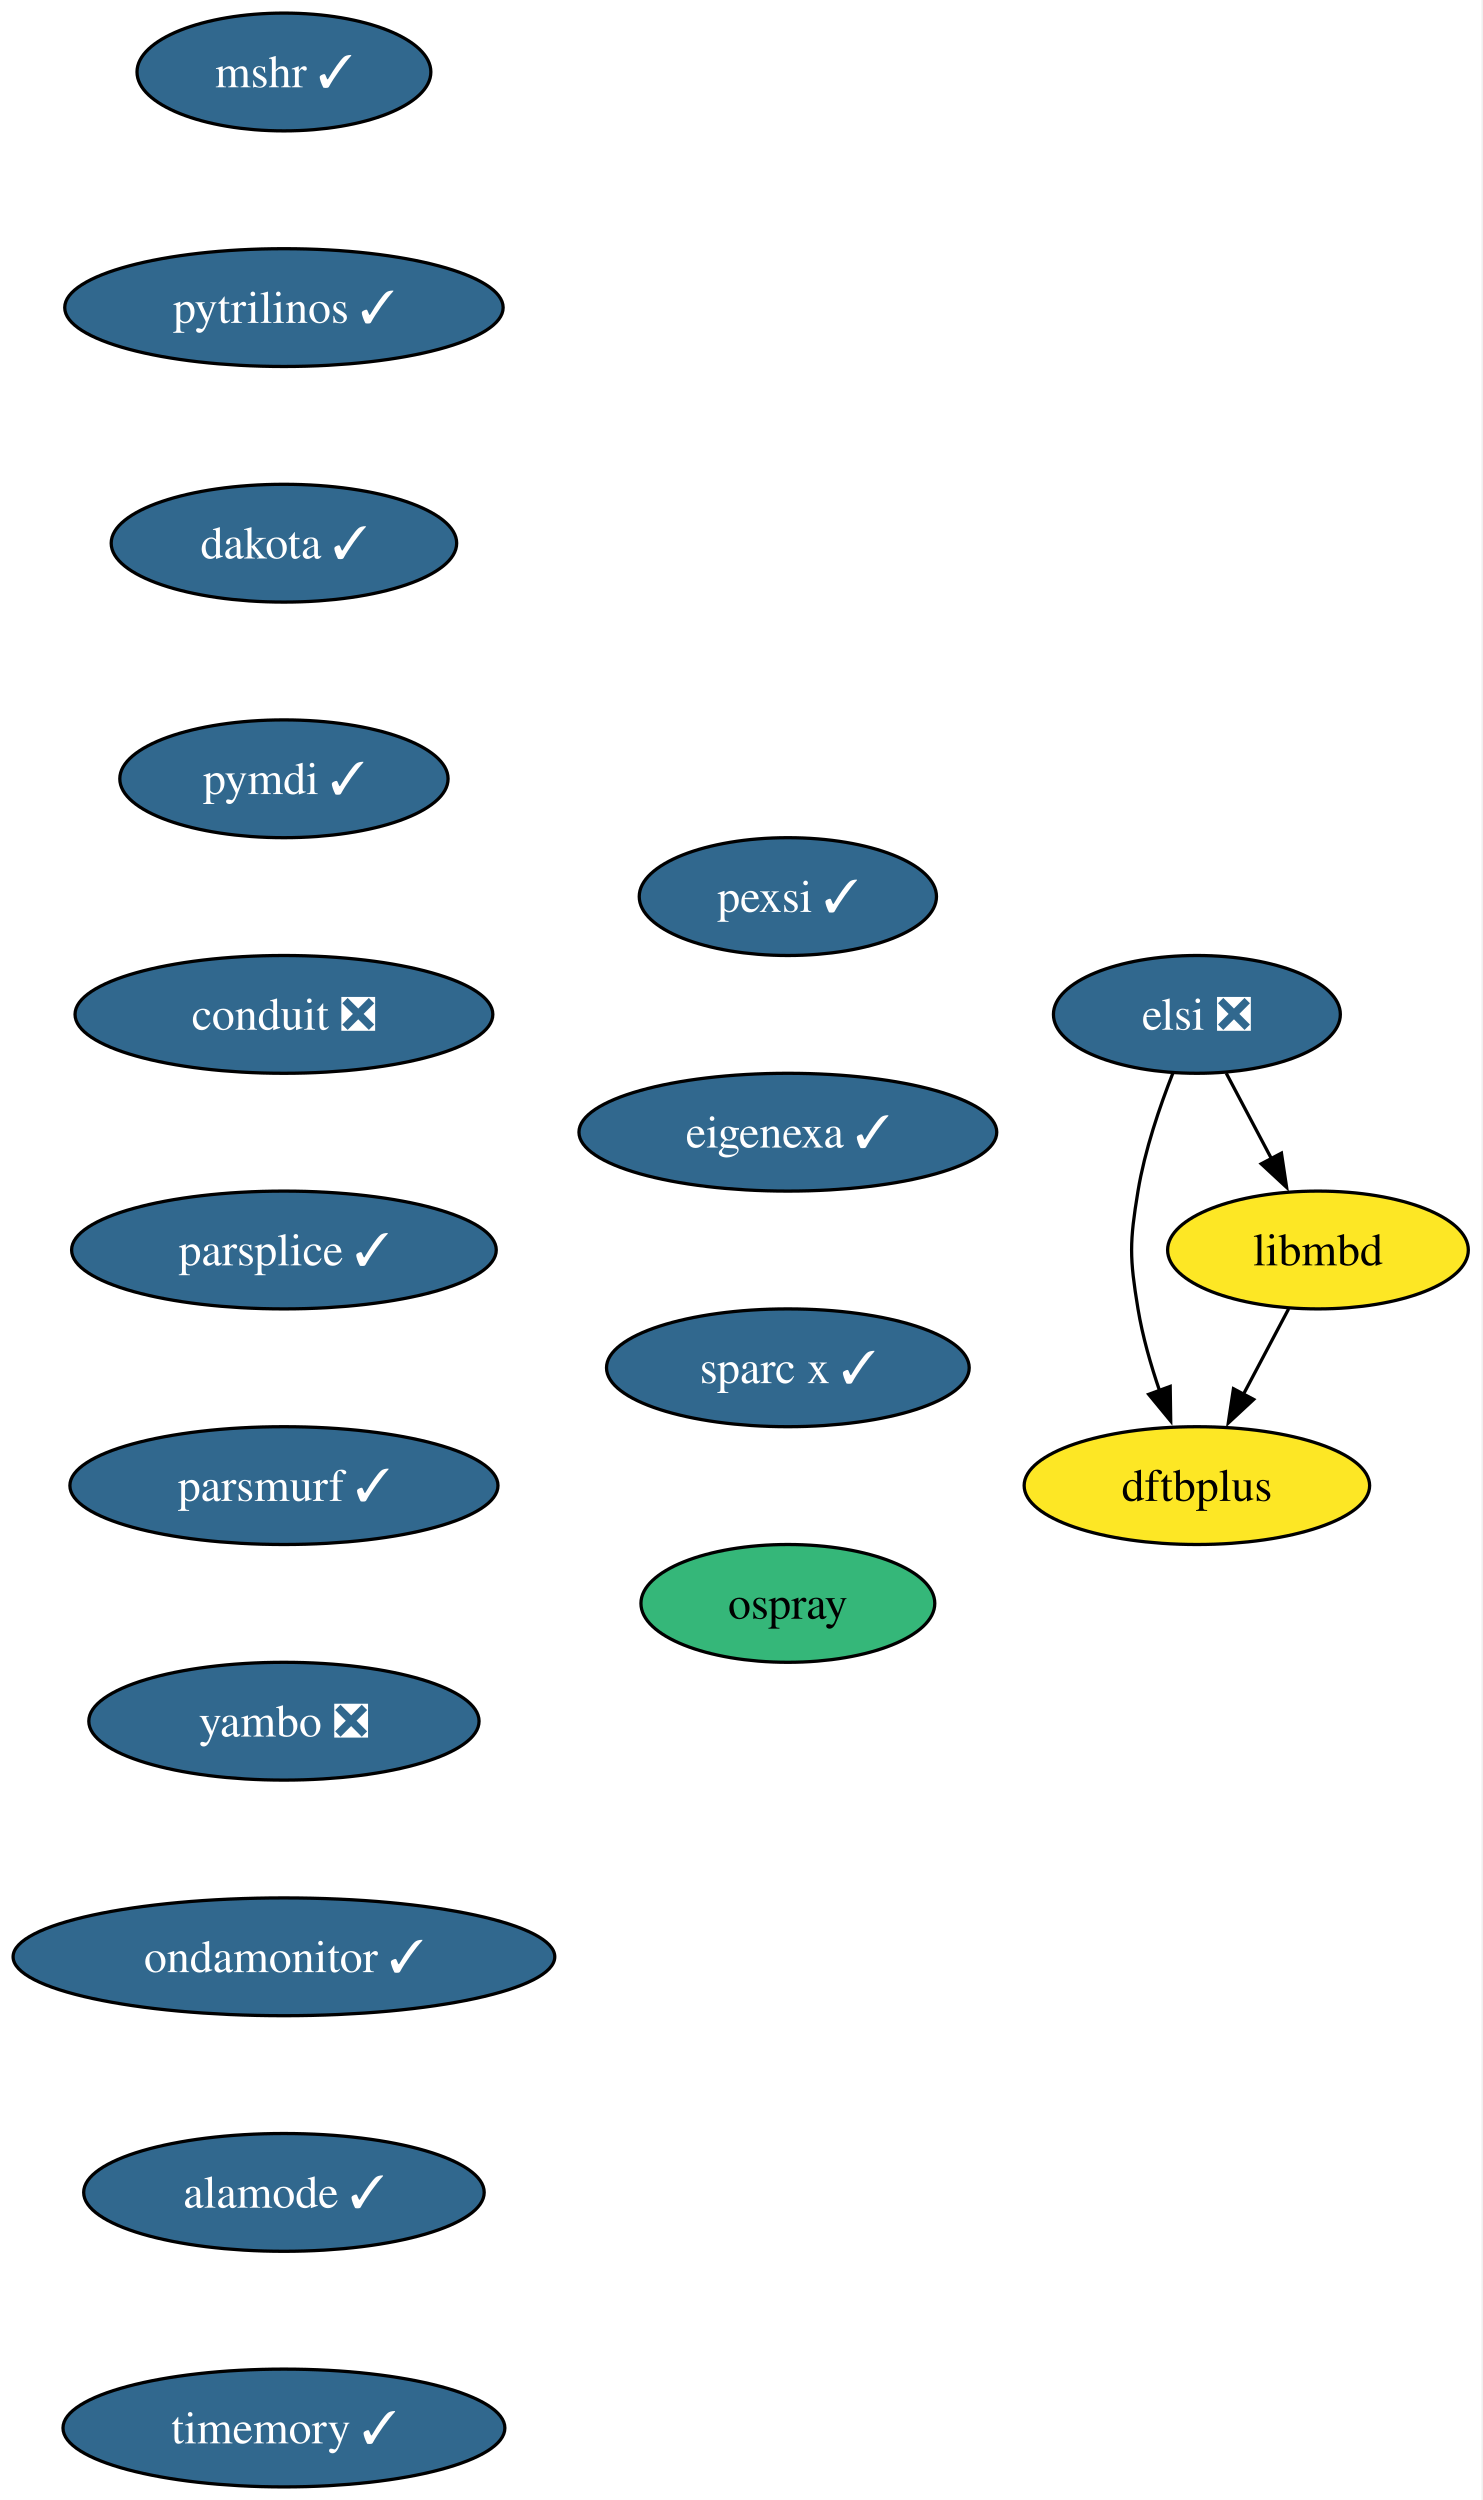
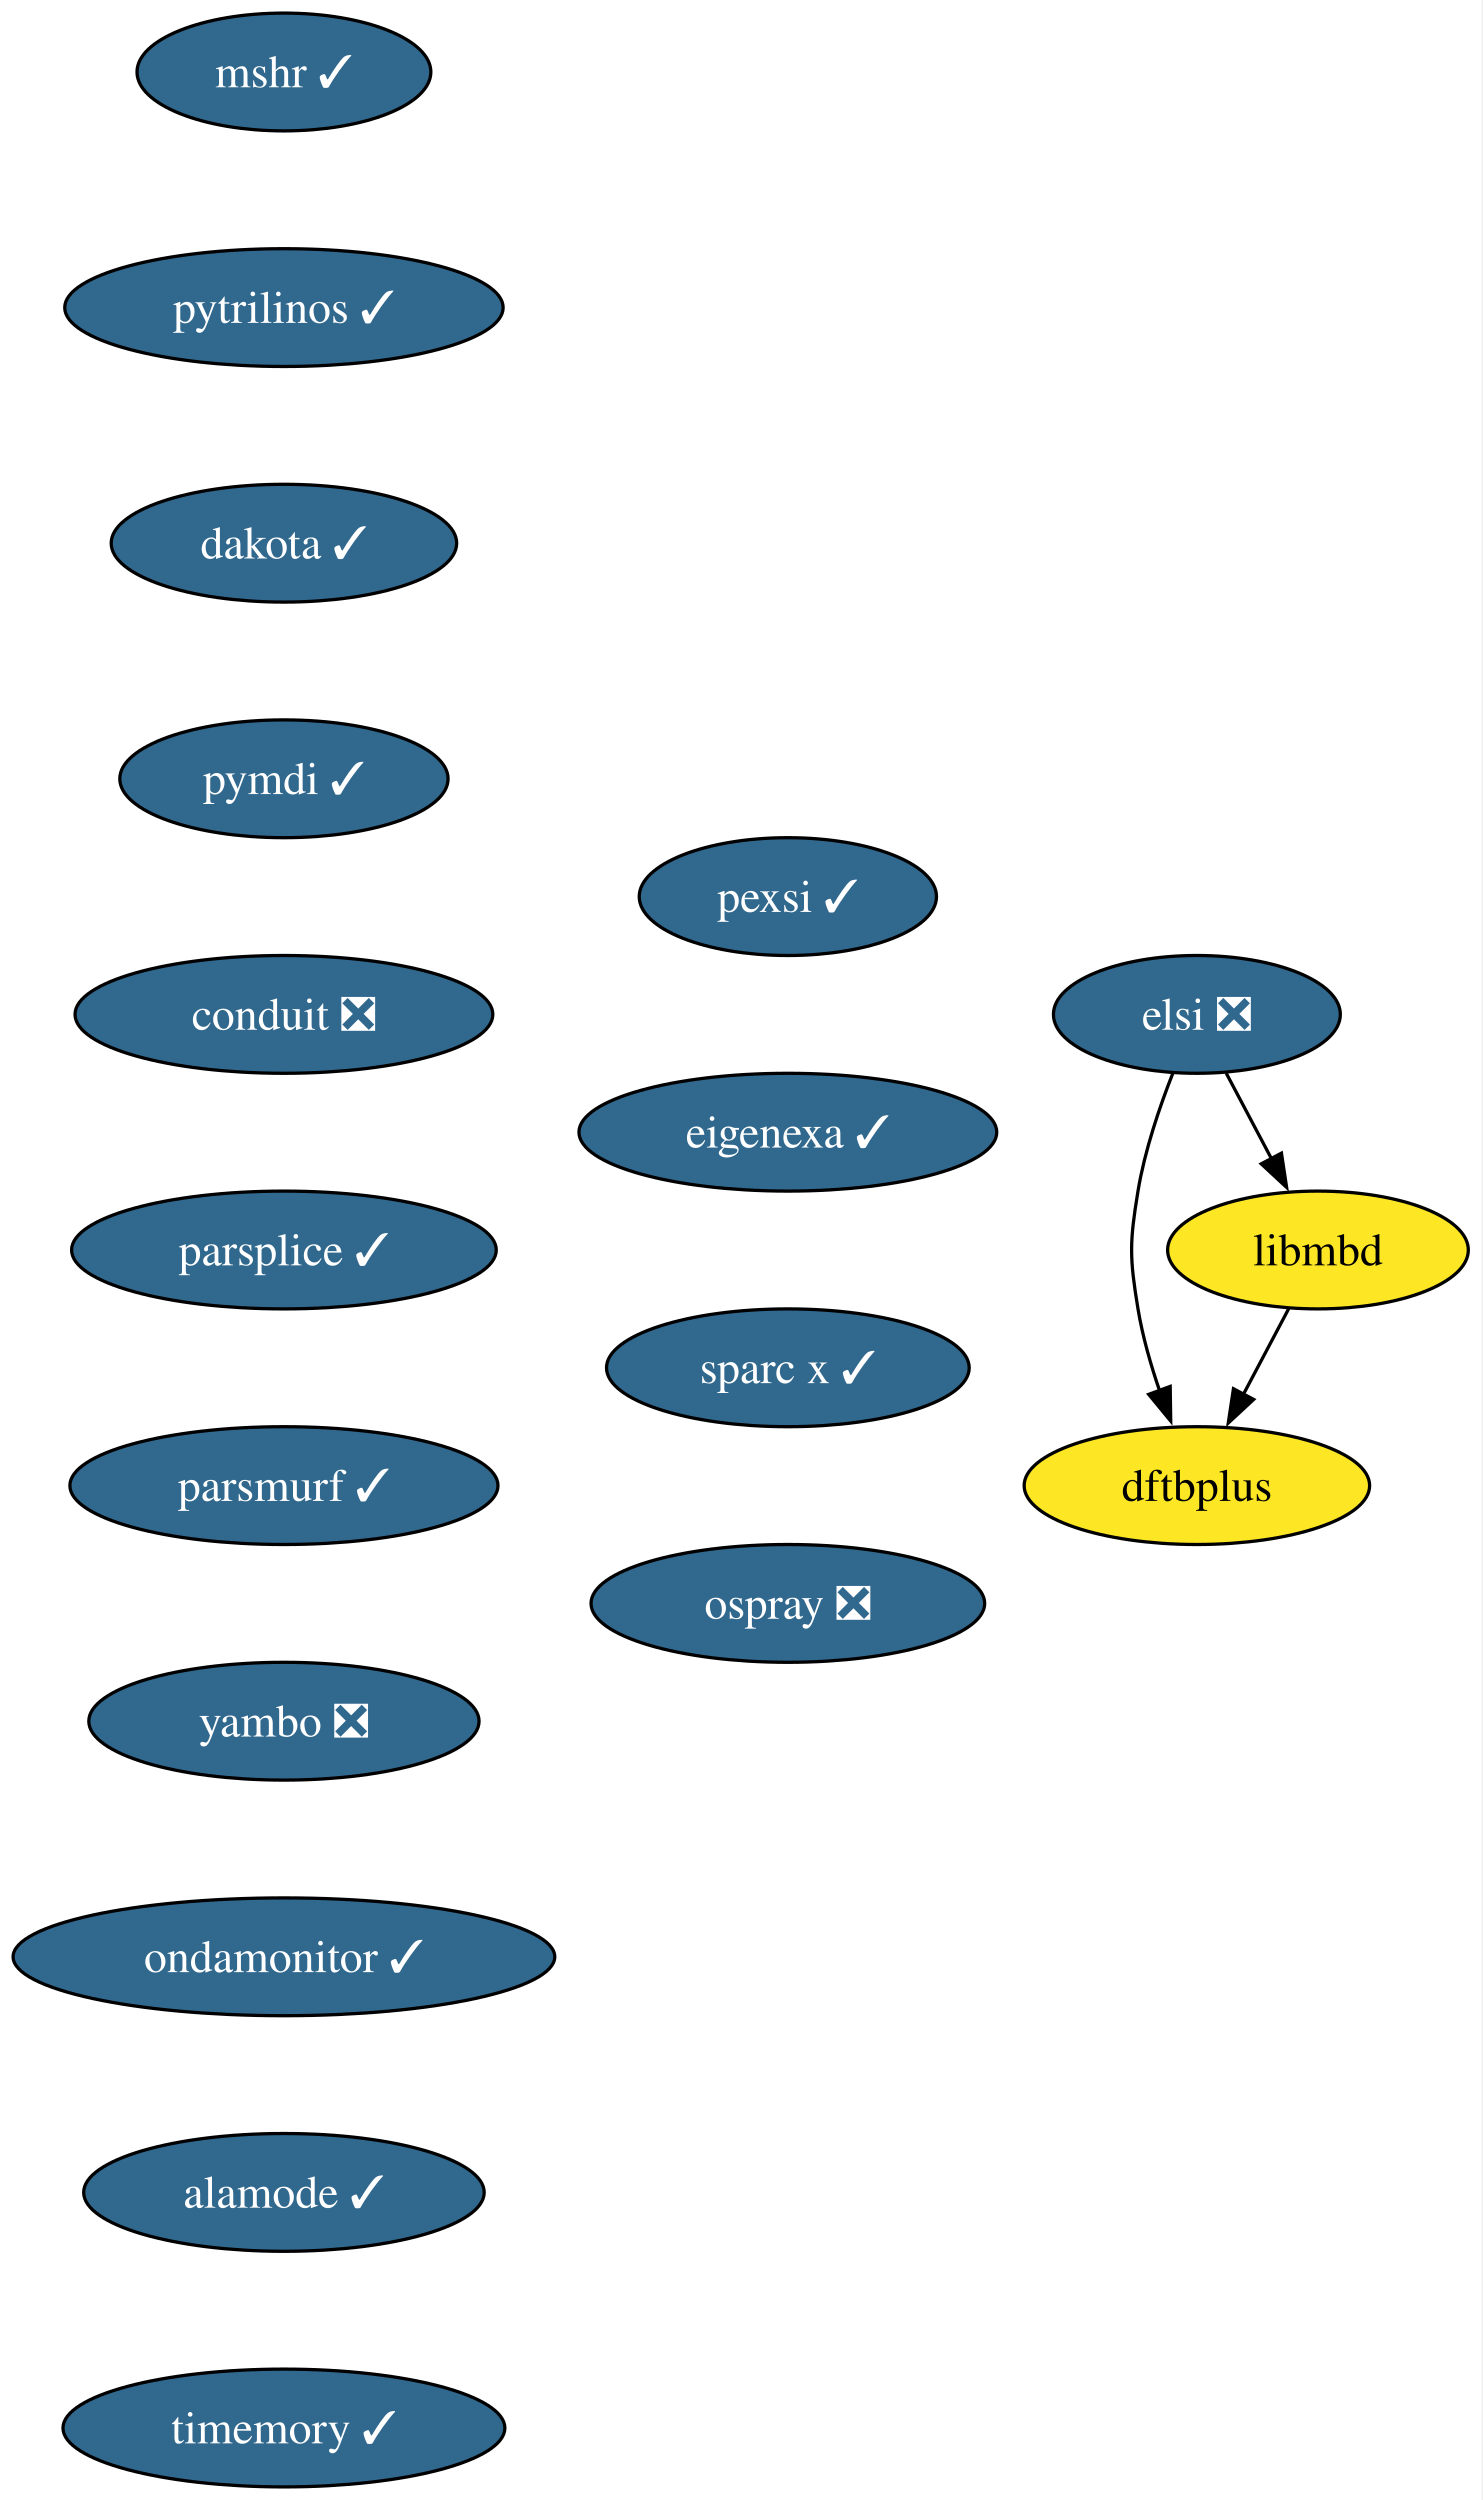
<svg xmlns="http://www.w3.org/2000/svg" xmlns:xlink="http://www.w3.org/1999/xlink" width="453pt" height="764pt" viewBox="0.00 0.00 453.00 764.00">
  <g id="graph0" class="graph" transform="scale(1 1) rotate(0) translate(4 760)">
    <polygon fill="white" stroke="none" points="-4,4 -4,-760 448.72,-760 448.72,4 -4,4" />
    <g id="node1" class="node">
      <g id="a_node1">
        <a xlink:href="https://github.com/conda-forge/mshr-feedstock/pull/37" xlink:title="mshr ✓">
          <ellipse fill="#31688e" stroke="black" cx="82.77" cy="-738" rx="44.9" ry="18" />
          <text xml:space="preserve" text-anchor="middle" x="82.77" y="-733.33" font-family="Times,serif" font-size="14.00" fill="white">mshr ✓</text>
        </a>
      </g>
    </g>
    <g id="node2" class="node">
      <g id="a_node2">
        <a xlink:href="https://github.com/conda-forge/pytrilinos-feedstock/pull/56" xlink:title="pytrilinos ✓">
          <ellipse fill="#31688e" stroke="black" cx="82.77" cy="-666" rx="66.99" ry="18" />
          <text xml:space="preserve" text-anchor="middle" x="82.77" y="-661.33" font-family="Times,serif" font-size="14.00" fill="white">pytrilinos ✓</text>
        </a>
      </g>
    </g>
    <g id="node3" class="node">
      <g id="a_node3">
        <a xlink:href="https://github.com/conda-forge/dakota-feedstock/pull/49" xlink:title="dakota ✓">
          <ellipse fill="#31688e" stroke="black" cx="82.77" cy="-594" rx="52.79" ry="18" />
          <text xml:space="preserve" text-anchor="middle" x="82.77" y="-589.33" font-family="Times,serif" font-size="14.00" fill="white">dakota ✓</text>
        </a>
      </g>
    </g>
    <g id="node4" class="node">
      <g id="a_node4">
        <a xlink:href="https://github.com/conda-forge/pymdi-feedstock/pull/94" xlink:title="pymdi ✓">
          <ellipse fill="#31688e" stroke="black" cx="82.77" cy="-522" rx="50.16" ry="18" />
          <text xml:space="preserve" text-anchor="middle" x="82.77" y="-517.33" font-family="Times,serif" font-size="14.00" fill="white">pymdi ✓</text>
        </a>
      </g>
    </g>
    <g id="node5" class="node">
      <g id="a_node5">
        <a xlink:href="https://github.com/conda-forge/conduit-feedstock/pull/56" xlink:title="conduit ❎">
          <ellipse fill="#31688e" stroke="black" cx="82.77" cy="-450" rx="63.84" ry="18" />
          <text xml:space="preserve" text-anchor="middle" x="82.77" y="-445.32" font-family="Times,serif" font-size="14.00" fill="white">conduit ❎</text>
        </a>
      </g>
    </g>
    <g id="node6" class="node">
      <g id="a_node6">
        <a xlink:href="https://github.com/conda-forge/parsplice-feedstock/pull/13" xlink:title="parsplice ✓">
          <ellipse fill="#31688e" stroke="black" cx="82.77" cy="-378" rx="64.89" ry="18" />
          <text xml:space="preserve" text-anchor="middle" x="82.77" y="-373.32" font-family="Times,serif" font-size="14.00" fill="white">parsplice ✓</text>
        </a>
      </g>
    </g>
    <g id="node7" class="node">
      <g id="a_node7">
        <a xlink:href="https://github.com/conda-forge/parsmurf-feedstock/pull/4" xlink:title="parsmurf ✓">
          <ellipse fill="#31688e" stroke="black" cx="82.77" cy="-306" rx="65.41" ry="18" />
          <text xml:space="preserve" text-anchor="middle" x="82.77" y="-301.32" font-family="Times,serif" font-size="14.00" fill="white">parsmurf ✓</text>
        </a>
      </g>
    </g>
    <g id="node10" class="node">
      <g id="a_node10">
        <a xlink:href="https://github.com/conda-forge/yambo-feedstock/pull/47" xlink:title="yambo ❎">
          <ellipse fill="#31688e" stroke="black" cx="82.77" cy="-234" rx="59.63" ry="18" />
          <text xml:space="preserve" text-anchor="middle" x="82.77" y="-229.32" font-family="Times,serif" font-size="14.00" fill="white">yambo ❎</text>
        </a>
      </g>
    </g>
    <g id="node8" class="node">
      <g id="a_node8">
        <a xlink:href="https://github.com/conda-forge/dftbplus-feedstock" xlink:title="dftbplus">
          <ellipse fill="#fde725" stroke="black" cx="361.77" cy="-306" rx="52.79" ry="18" />
          <text xml:space="preserve" text-anchor="middle" x="361.77" y="-301.32" font-family="Times,serif" font-size="14.00">dftbplus</text>
        </a>
      </g>
    </g>
    <g id="node9" class="node">
      <g id="a_node9">
        <a xlink:href="https://github.com/conda-forge/libmbd-feedstock" xlink:title="libmbd">
          <ellipse fill="#fde725" stroke="black" cx="398.77" cy="-378" rx="45.95" ry="18" />
          <text xml:space="preserve" text-anchor="middle" x="398.77" y="-373.32" font-family="Times,serif" font-size="14.00">libmbd</text>
        </a>
      </g>
    </g>
    <g id="edge7" class="edge">
      <path fill="none" stroke="black" d="M389.82,-360.05C385.64,-352.14 380.56,-342.54 375.88,-333.69" />
      <polygon fill="black" stroke="black" points="379.12,-332.33 371.36,-325.13 372.94,-335.6 379.12,-332.33" />
    </g>
    <g id="node11" class="node">
      <g id="a_node11">
        <a xlink:href="https://github.com/conda-forge/ondamonitor-feedstock/pull/12" xlink:title="ondamonitor ✓">
          <ellipse fill="#31688e" stroke="black" cx="82.77" cy="-162" rx="82.77" ry="18" />
          <text xml:space="preserve" text-anchor="middle" x="82.77" y="-157.32" font-family="Times,serif" font-size="14.00" fill="white">ondamonitor ✓</text>
        </a>
      </g>
    </g>
    <g id="node12" class="node">
      <g id="a_node12">
        <a xlink:href="https://github.com/conda-forge/alamode-feedstock/pull/12" xlink:title="alamode ✓">
          <ellipse fill="#31688e" stroke="black" cx="82.77" cy="-90" rx="61.2" ry="18" />
          <text xml:space="preserve" text-anchor="middle" x="82.77" y="-85.33" font-family="Times,serif" font-size="14.00" fill="white">alamode ✓</text>
        </a>
      </g>
    </g>
    <g id="node13" class="node">
      <g id="a_node13">
        <a xlink:href="https://github.com/conda-forge/timemory-feedstock/pull/20" xlink:title="timemory ✓">
          <ellipse fill="#31688e" stroke="black" cx="82.77" cy="-18" rx="67.52" ry="18" />
          <text xml:space="preserve" text-anchor="middle" x="82.77" y="-13.32" font-family="Times,serif" font-size="14.00" fill="white">timemory ✓</text>
        </a>
      </g>
    </g>
    <g id="node14" class="node">
      <g id="a_node14">
        <a xlink:href="https://github.com/conda-forge/elsi-feedstock/pull/23" xlink:title="elsi ❎">
          <ellipse fill="#31688e" stroke="black" cx="361.77" cy="-450" rx="43.84" ry="18" />
          <text xml:space="preserve" text-anchor="middle" x="361.77" y="-445.32" font-family="Times,serif" font-size="14.00" fill="white">elsi ❎</text>
        </a>
      </g>
    </g>
    <g id="edge12" class="edge">
      <path fill="none" stroke="black" d="M354.48,-432.18C350.44,-421.94 345.83,-408.46 343.77,-396 341.17,-380.21 341.17,-375.79 343.77,-360 345.15,-351.66 347.67,-342.87 350.4,-334.89" />
      <polygon fill="black" stroke="black" points="353.61,-336.31 353.77,-325.72 347.04,-333.89 353.61,-336.31" />
    </g>
    <g id="edge13" class="edge">
      <path fill="none" stroke="black" d="M370.73,-432.05C374.91,-424.14 379.99,-414.54 384.67,-405.69" />
      <polygon fill="black" stroke="black" points="387.61,-407.6 389.19,-397.13 381.43,-404.33 387.61,-407.6" />
    </g>
    <g id="node15" class="node">
      <g id="a_node15">
        <a xlink:href="https://github.com/conda-forge/pexsi-feedstock/pull/10" xlink:title="pexsi ✓">
          <ellipse fill="#31688e" stroke="black" cx="236.77" cy="-486" rx="45.42" ry="18" />
          <text xml:space="preserve" text-anchor="middle" x="236.77" y="-481.32" font-family="Times,serif" font-size="14.00" fill="white">pexsi ✓</text>
        </a>
      </g>
    </g>
    <g id="node16" class="node">
      <g id="a_node16">
        <a xlink:href="https://github.com/conda-forge/eigenexa-feedstock/pull/3" xlink:title="eigenexa ✓">
          <ellipse fill="#31688e" stroke="black" cx="236.77" cy="-414" rx="63.84" ry="18" />
          <text xml:space="preserve" text-anchor="middle" x="236.77" y="-409.32" font-family="Times,serif" font-size="14.00" fill="white">eigenexa ✓</text>
        </a>
      </g>
    </g>
    <g id="node17" class="node">
      <g id="a_node17">
        <a xlink:href="https://github.com/conda-forge/sparc-x-feedstock/pull/9" xlink:title="sparc x ✓">
          <ellipse fill="#31688e" stroke="black" cx="236.77" cy="-342" rx="55.42" ry="18" />
          <text xml:space="preserve" text-anchor="middle" x="236.77" y="-337.32" font-family="Times,serif" font-size="14.00" fill="white">sparc x ✓</text>
        </a>
      </g>
    </g>
    <g id="node18" class="node">
      <g id="a_node18">
-         <a xlink:href="https://github.com/conda-forge/ospray-feedstock" xlink:title="ospray">
-           <ellipse fill="#35b779" stroke="black" cx="236.77" cy="-270" rx="44.9" ry="18" />
-           <text xml:space="preserve" text-anchor="middle" x="236.77" y="-265.32" font-family="Times,serif" font-size="14.00">ospray</text>
+         <a xlink:href="https://github.com/conda-forge/ospray-feedstock/pull/2" xlink:title="ospray ❎">
+           <ellipse fill="#31688e" stroke="black" cx="236.77" cy="-270" rx="60.15" ry="18" />
+           <text xml:space="preserve" text-anchor="middle" x="236.77" y="-265.32" font-family="Times,serif" font-size="14.00" fill="white">ospray ❎</text>
        </a>
      </g>
    </g>
  </g>
</svg>
